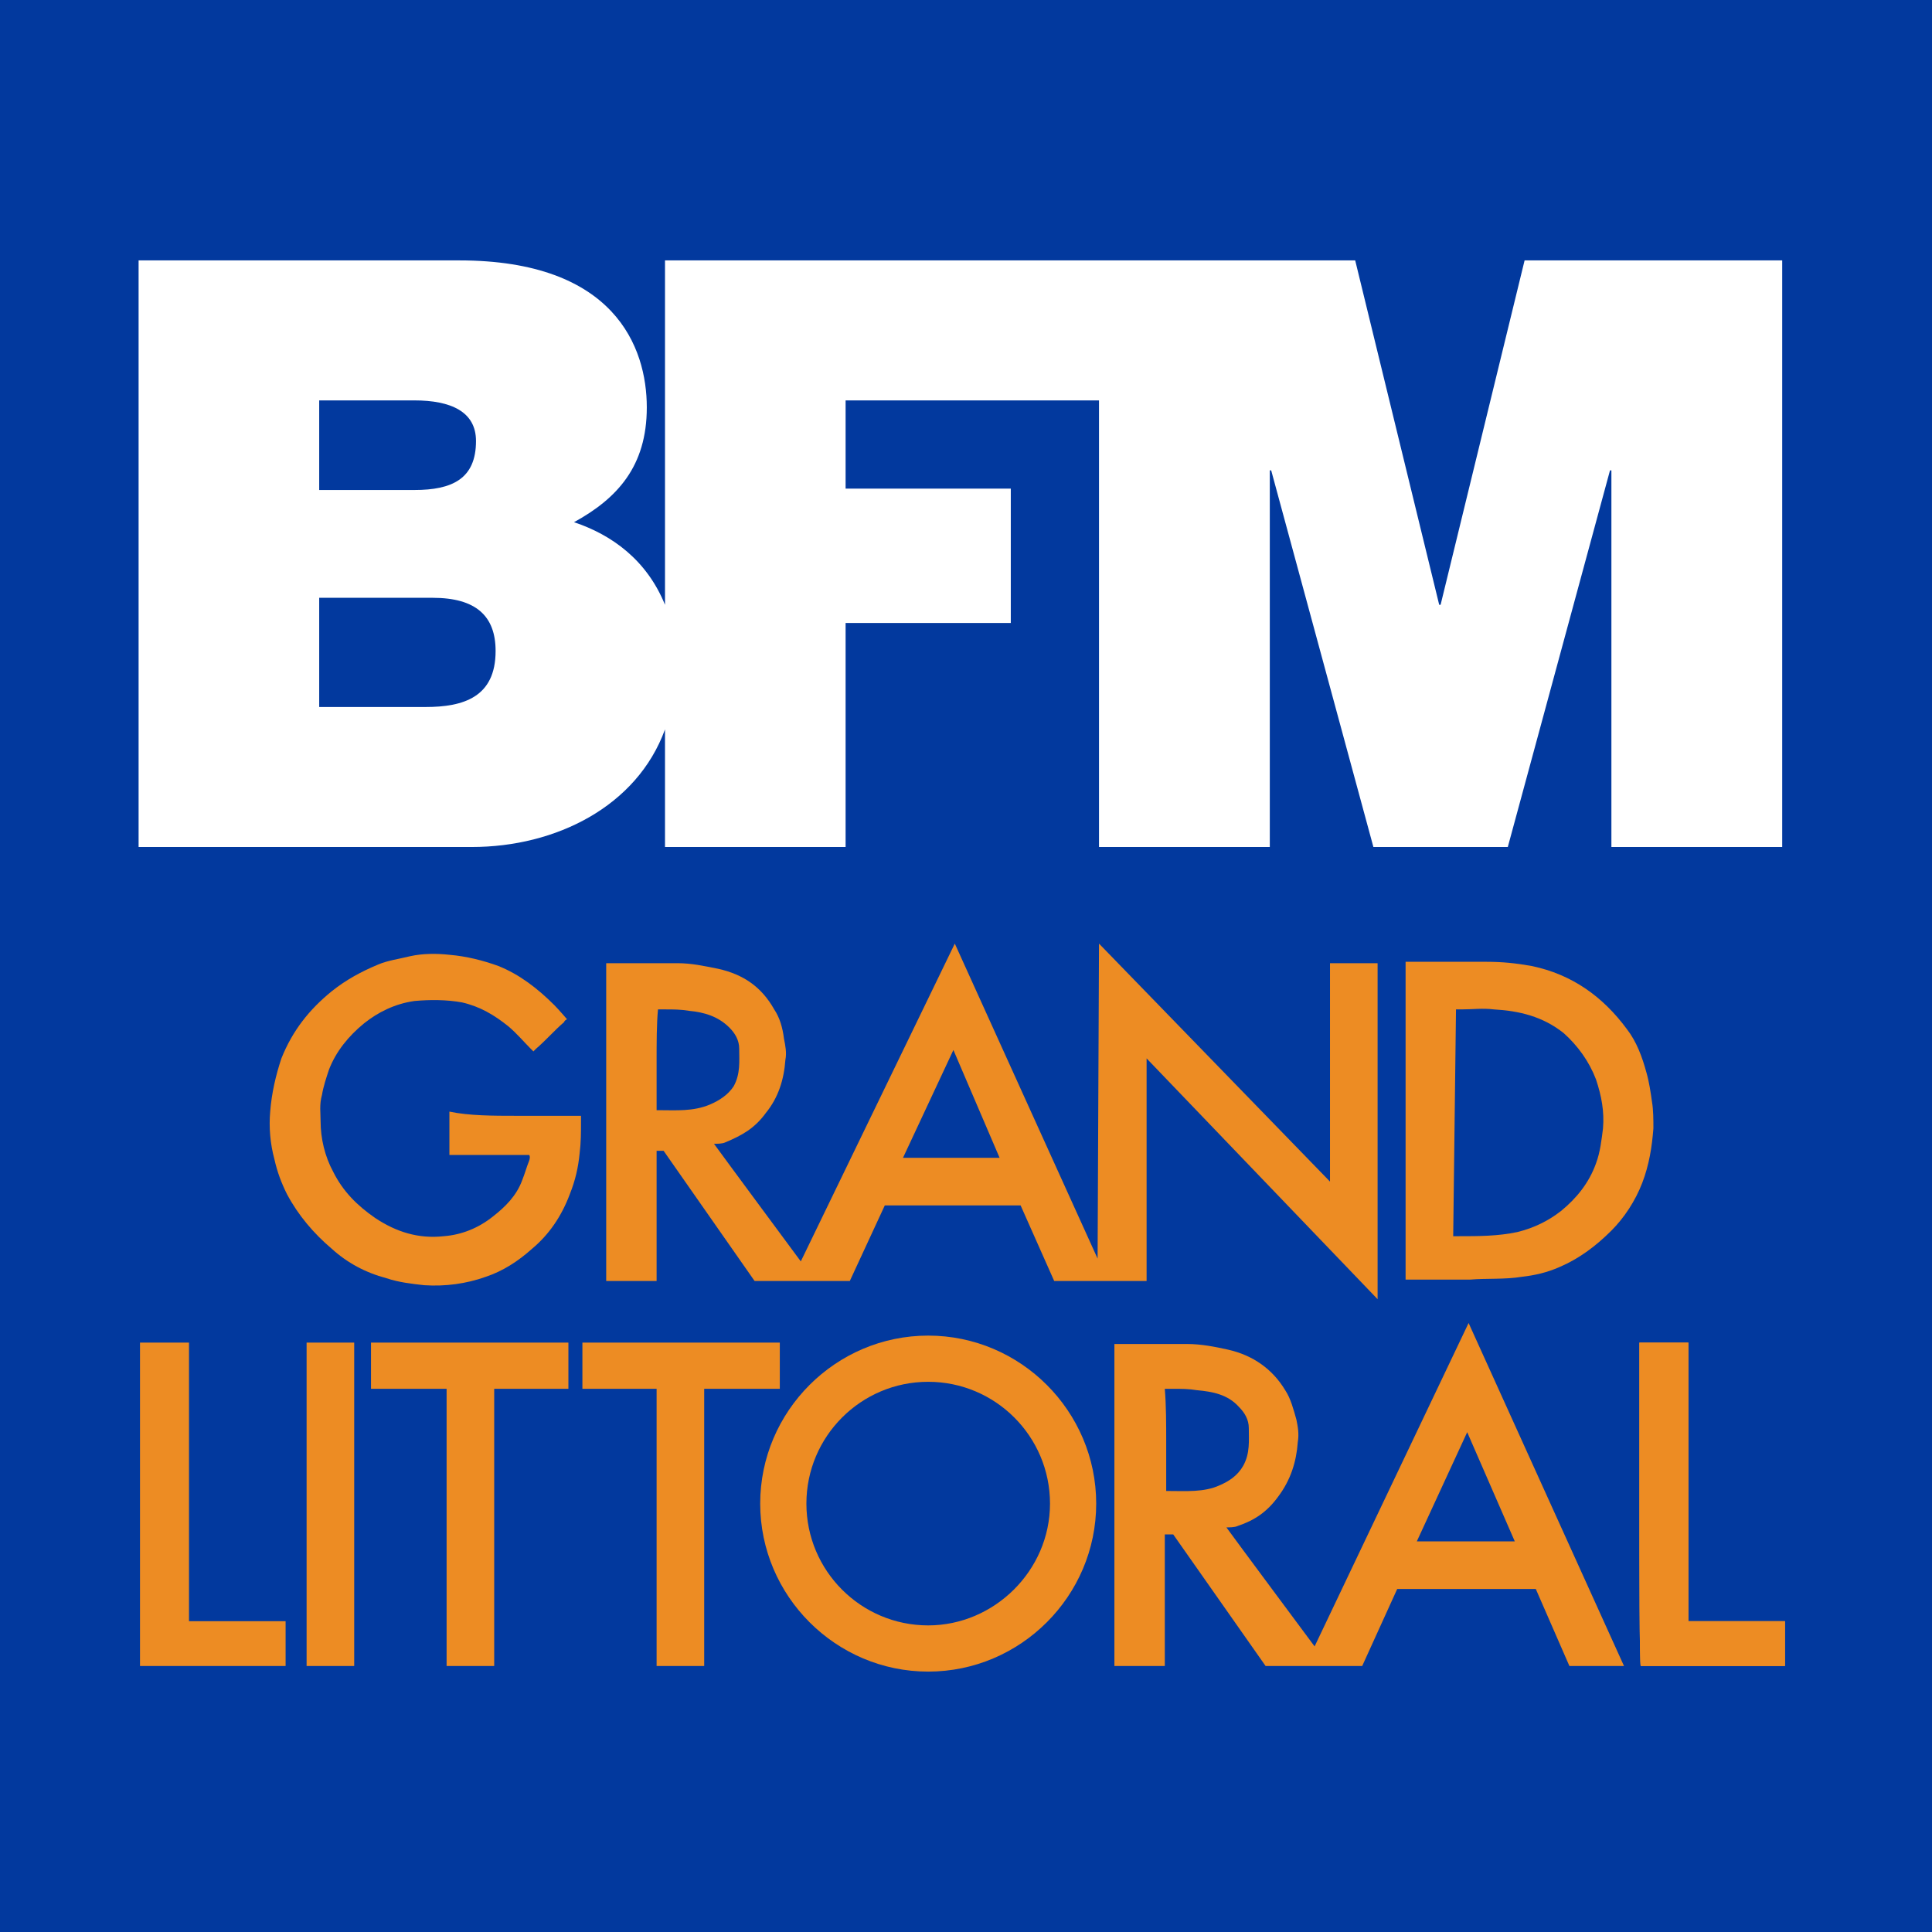
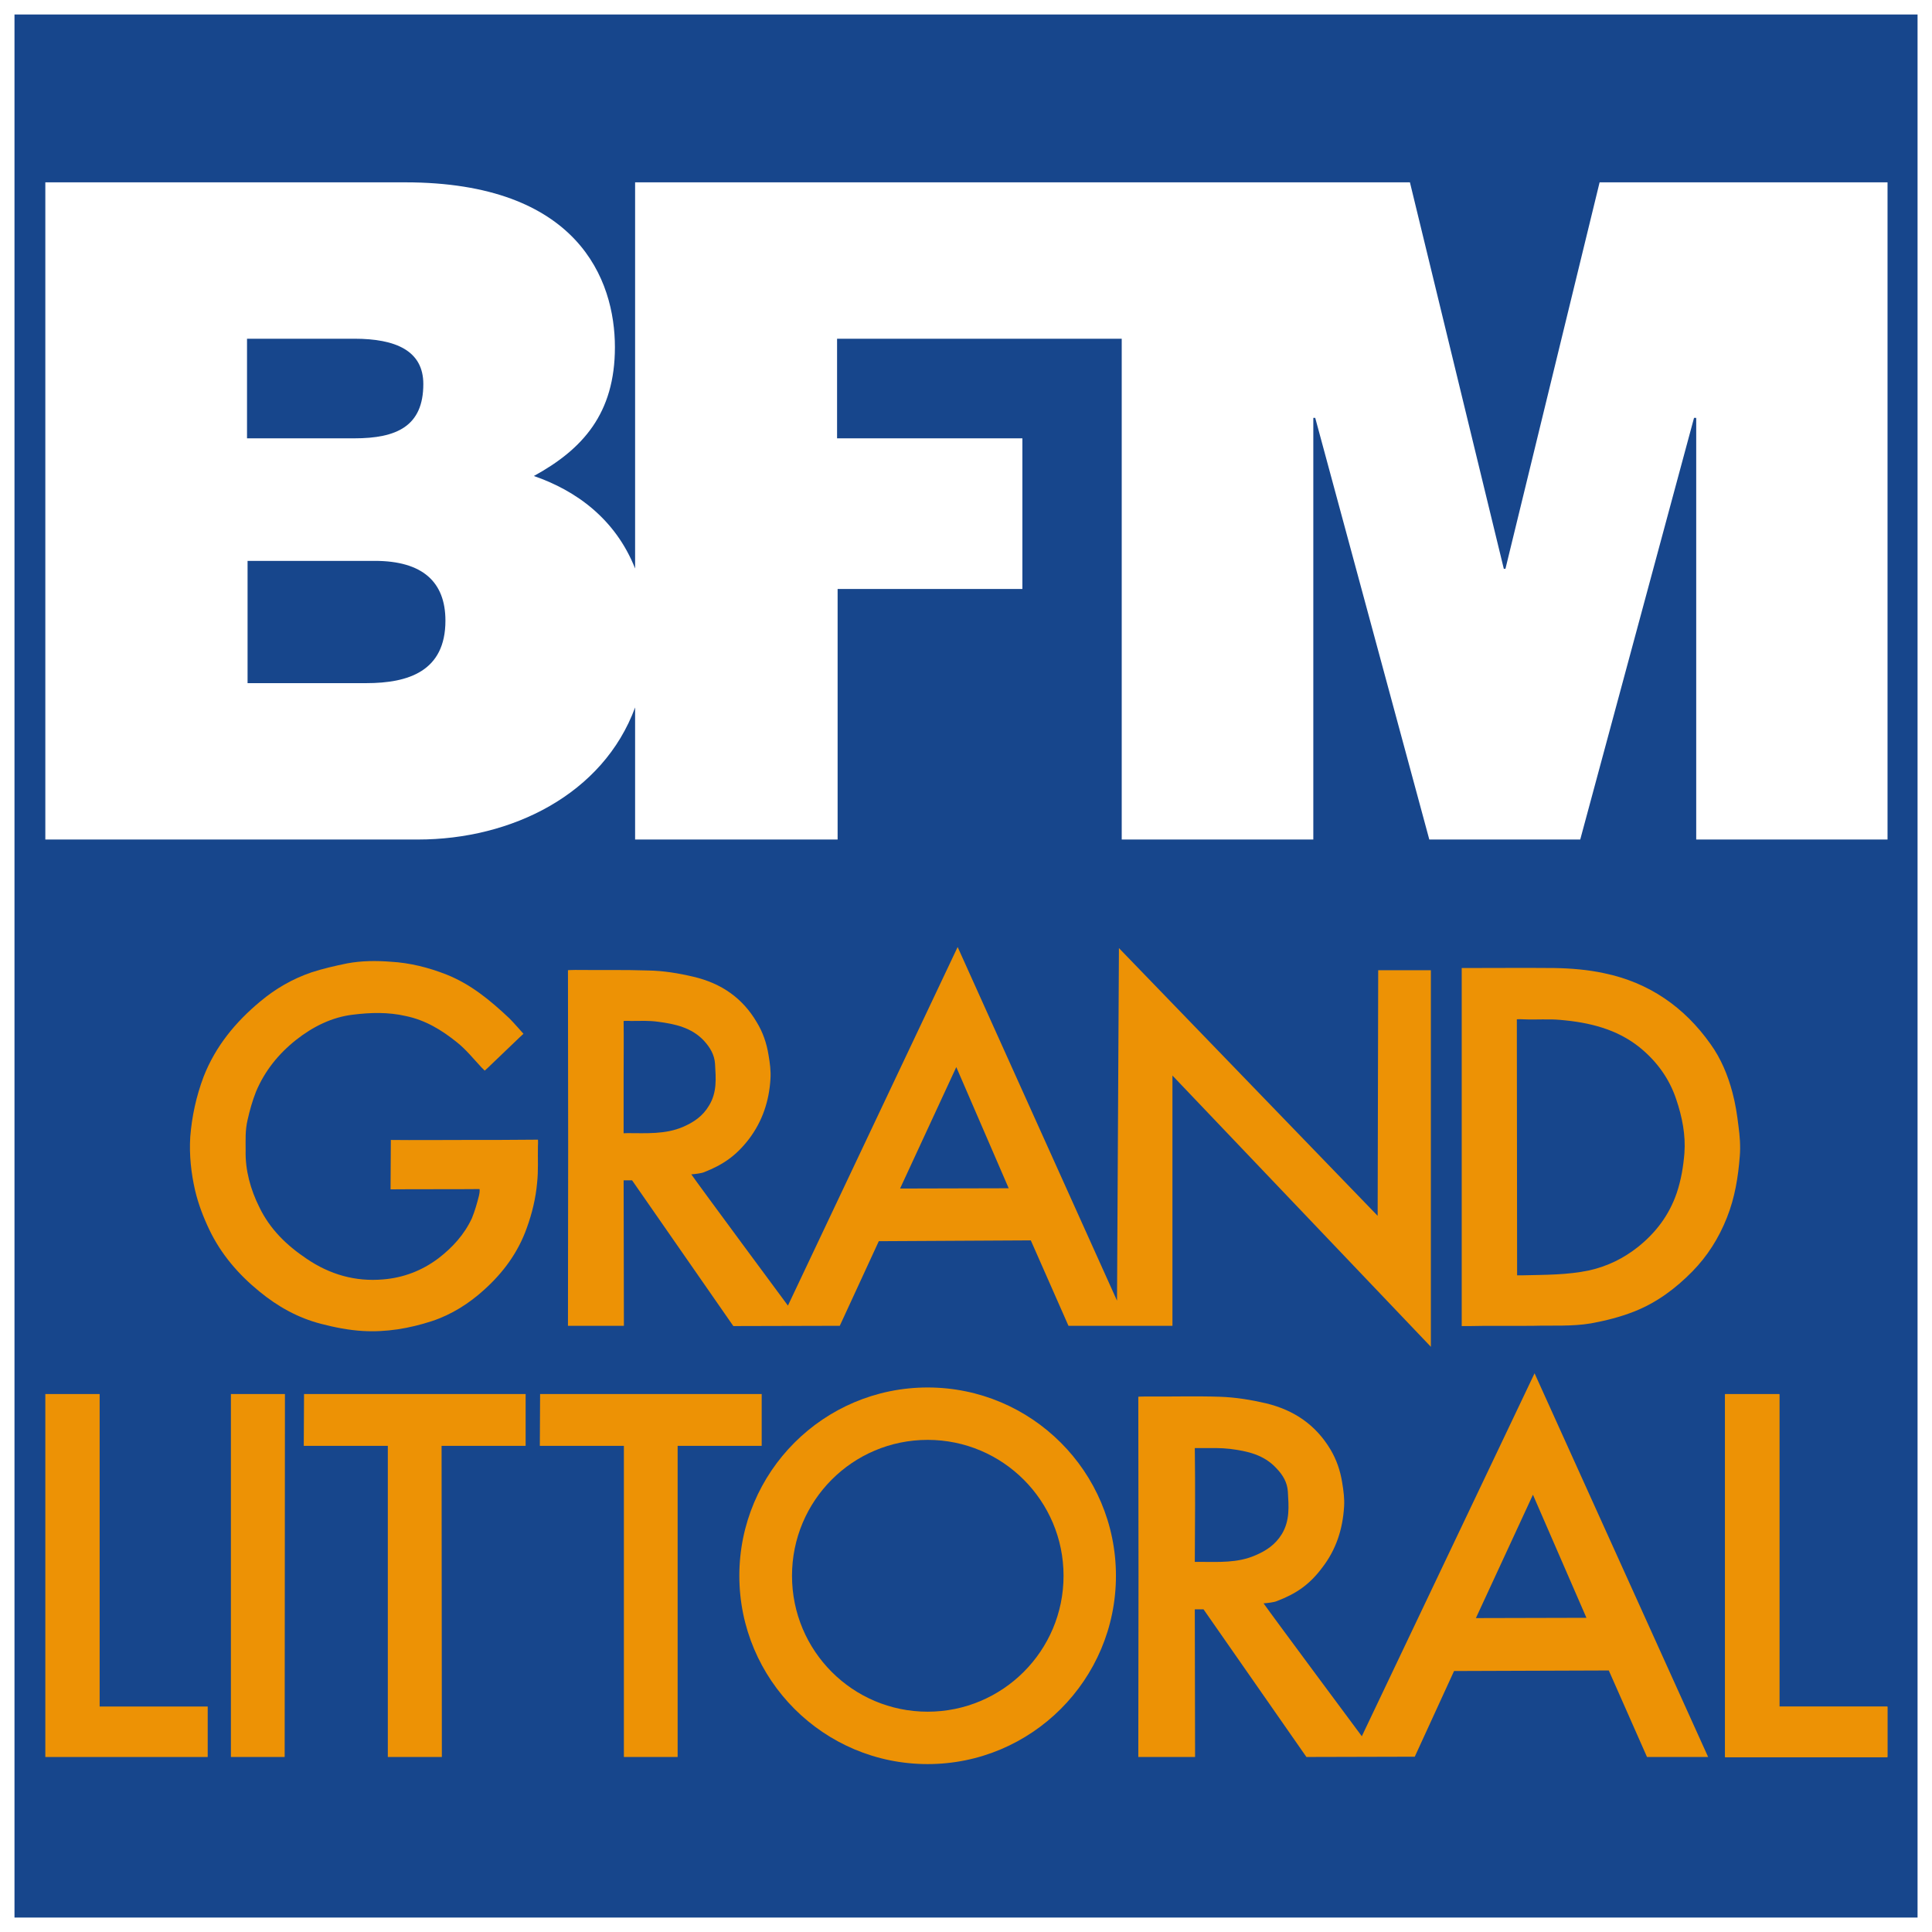
- <svg xmlns="http://www.w3.org/2000/svg" enable-background="new 0 0 800 800" version="1.1" viewBox="0 0 800 800" xml:space="preserve">
-   <g transform="matrix(5.7971 0 0 5.7971 0 6.8e-6)">
-     <path d="M138,138H0V0h138V138z" fill="#02399E" />
-     <path d="m30.4 50.5h-7.6v-7.8h8.1c3.1 0 4.5 1.3 4.5 3.8 0 3.3-2.3 4-5 4m-7.6-21.9h6.8c2.6 0 4.4 0.8 4.4 2.9 0 2.7-1.7 3.5-4.4 3.5h-6.8v-6.4zm86.1-10-6 24.6h-0.1l-6-24.6h-49.3v24.6c-1.3-3.2-3.8-5-6.5-5.9 3.1-1.7 5.2-4 5.2-8.2 0-4.3-2.3-10.5-13.4-10.5h-22.9v41.9h23.8c6 0 11.8-2.9 13.8-8.4v8.4h12.9v-16h11.8v-9.6h-11.8v-6.3h18.1v31.9h12.2v-26.9h0.1l7.3 26.9h9.6l7.3-26.9h0.1v26.9h12.2v-41.9h-18.4z" fill="#fff" />
-     <path d="M10,107.9v-12h3.5v19.9h6.9v3.2H10V107.9z" fill="#ED8C23" />
-     <path d="m117.1 107.9v-12h3.5v19.9h6.9v3.2h-10.3c-0.1 0-0.1-7.5-0.1-11.1z" fill="#ED8C23" />
-     <path d="m117.1 107.9v-12h3.5v19.9h6.9v3.2h-10.3c-0.1 0-0.1-7.5-0.1-11.1z" fill="#ED8C23" />
-     <rect x="21.9" y="95.9" width="3.4" height="23.1" fill="#ED8C23" />
-     <polygon points="35.3 99.2 35.3 119 31.9 119 31.9 99.2 26.5 99.2 26.5 95.9 40.6 95.9 40.6 99.2" fill="#ED8C23" />
-     <polygon points="50.3 99.2 50.3 119 46.9 119 46.9 99.2 41.6 99.2 41.6 95.9 55.7 95.9 55.7 99.2" fill="#ED8C23" />
-     <path d="m66.3 95.4c-6.6 0-12 5.4-12 12s5.4 12 12 12 12-5.4 12-12-5.4-12-12-12zm0 20.7c-4.8 0-8.7-3.9-8.7-8.7s3.9-8.7 8.7-8.7 8.7 3.9 8.7 8.7-4 8.7-8.7 8.7z" fill="#ED8C23" />
-     <path d="m112.1 119-2.4-5.5h-9.9l-2.5 5.5h-6.9l-6.6-9.4h-0.6v9.4h-3.6v-23h5.2c1 0 2 0.2 2.9 0.4 1.8 0.4 3.2 1.4 4.1 2.9 0.4 0.6 0.6 1.4 0.8 2.1 0.1 0.5 0.2 1 0.1 1.6-0.1 1.4-0.5 2.7-1.4 3.9-0.8 1.1-1.7 1.7-2.9 2.1-0.2 0.1-0.6 0.1-0.8 0.1 0.5 0.7 6.3 8.5 6.3 8.5l11-23.1 11.1 24.5h-3.9zm-28.8-16.1v3.6h0.2c1.2 0 2.5 0.1 3.6-0.4 0.7-0.3 1.3-0.7 1.7-1.4 0.5-0.9 0.4-1.8 0.4-2.7 0-0.6-0.3-1.1-0.7-1.5-0.8-0.9-1.9-1.1-3-1.2-0.6-0.1-1.1-0.1-1.8-0.1h-0.5c0.1 1.2 0.1 2.6 0.1 3.7zm21.5-0.6-3.6 7.8h7l-3.4-7.8z" fill="#ED8C23" />
-     <path d="m68.2 67.4 10.2 22.5 0.1-22.5 16.5 17v-15.6h3.4v24l-16.5-17.2v15.9h-6.6l-2.4-5.4h-9.7l-2.5 5.4h-6.8l-6.5-9.3h-0.5v9.3h-3.6v-22.7h5.1c1 0 1.9 0.2 2.9 0.4 1.8 0.4 3.1 1.3 4 2.9 0.4 0.6 0.6 1.3 0.7 2.1 0.1 0.5 0.2 1 0.1 1.5-0.1 1.4-0.5 2.7-1.4 3.8-0.8 1.1-1.7 1.6-2.9 2.1-0.2 0.1-0.6 0.1-0.8 0.1 0.5 0.7 6.2 8.4 6.2 8.4l11-22.7zm-21.3 8.3v3.6h0.2c1.2 0 2.4 0.1 3.6-0.4 0.7-0.3 1.3-0.7 1.7-1.3 0.5-0.9 0.4-1.8 0.4-2.7 0-0.6-0.3-1.1-0.7-1.5-0.8-0.8-1.8-1.1-2.9-1.2-0.6-0.1-1.1-0.1-1.7-0.1h-0.5c-0.1 1-0.1 2.5-0.1 3.6zm21.2-0.7-3.6 7.7h6.9l-3.3-7.7z" fill="#ED8C23" />
-     <path d="m36.8 79.7h4.7v0.4c0 0.8 0 1.5-0.1 2.3-0.1 1-0.3 1.9-0.7 2.9-0.6 1.6-1.5 2.9-2.7 3.9-1 0.9-2.1 1.6-3.3 2-1.4 0.5-2.9 0.7-4.4 0.6-0.9-0.1-1.8-0.2-2.7-0.5-1.5-0.4-2.8-1.1-3.9-2.1-1.3-1.1-2.4-2.4-3.2-3.9-0.4-0.8-0.7-1.6-0.9-2.5-0.3-1.1-0.4-2.3-0.3-3.4 0.1-1.3 0.4-2.6 0.8-3.8 0.8-2 2-3.5 3.6-4.8 1-0.8 2.1-1.4 3.3-1.9 0.7-0.3 1.5-0.4 2.3-0.6 0.9-0.2 1.9-0.2 2.8-0.1 1.2 0.1 2.4 0.4 3.5 0.8 1.5 0.6 2.8 1.6 4 2.8 0.3 0.3 0.9 1 0.9 1s-0.2 0.1-0.2 0.2c-0.7 0.6-1.3 1.3-2 1.9l-0.2 0.2-0.2-0.2c-0.5-0.5-1-1.1-1.6-1.6-1-0.8-2-1.4-3.3-1.7-1.1-0.2-2.3-0.2-3.4-0.1-1.4 0.2-2.6 0.8-3.6 1.6-1.1 0.9-2 2-2.5 3.3-0.2 0.6-0.4 1.2-0.5 1.8-0.2 0.7-0.1 1.3-0.1 1.9 0 1.2 0.3 2.5 0.9 3.6 0.7 1.4 1.7 2.4 3 3.3 1.5 1 3.1 1.5 4.9 1.3 1.3-0.1 2.5-0.6 3.5-1.4 0.9-0.7 1.7-1.5 2.1-2.6 0.2-0.5 0.3-0.9 0.5-1.4 0.1-0.3 0-0.4 0-0.4h-5.7v-3.1c1.4 0.3 3.2 0.3 4.7 0.3z" fill="#ED8C23" />
-     <path d="m100.3 68.7h5.9c1.1 0 2.1 0.1 3.2 0.3 2.9 0.6 5.1 2.2 6.8 4.5 0.7 0.9 1.1 2 1.4 3.1 0.2 0.7 0.3 1.4 0.4 2.1 0.1 0.6 0.1 1.3 0.1 1.9-0.1 1.3-0.3 2.6-0.8 3.9s-1.3 2.5-2.2 3.4c-1.1 1.1-2.3 2-3.7 2.6-0.9 0.4-1.8 0.6-2.7 0.7-1.2 0.2-2.5 0.1-3.7 0.2h-4.6v-22.7h-0.1zm3.5 19.6h0.4c1.4 0 2.8 0 4.2-0.3 1.2-0.3 2.2-0.8 3.1-1.5 1.1-0.9 2-2 2.5-3.4 0.3-0.8 0.4-1.7 0.5-2.5 0.1-1.2-0.1-2.3-0.5-3.5-0.5-1.3-1.3-2.4-2.3-3.3-1.5-1.2-3.2-1.6-5-1.7-0.8-0.1-1.5 0-2.3 0h-0.4l-0.2 16.2z" fill="#ED8C23" />
+ <svg xmlns="http://www.w3.org/2000/svg" width="800" height="800" version="1.1" viewBox="0 0 800 800" xml:space="preserve">
+   <path d="m0 0h800v800h-800z" fill="#fff" stop-color="#000000" stroke-width="4.207" />
+   <g transform="matrix(1.1301 0 0 1.1301 -.66743 -.44141)">
+     <path d="m703.2 703h-697.3v-697.3h697.3z" fill="#17468c" />
+     <path d="m692.2 67.2v240.8h-70.1v-154.5h-0.8l-41.7 154.5h-55.3l-41.8-154.5h-0.7v154.5h-70.2v-183.5h-104.3v36.5h67.9v55.2h-67.7v91.8h-74.2v-48.4c-11.7 31.8-45.2 48.4-79.6 48.4h-136.5v-240.8h131.8c63.4 0 76.9 35.7 76.9 60.4 0 24.3-11.8 37.4-29.7 47.2 15.4 5.3 29.9 15.7 37.1 33.9v-141.5h283.9l34.4 141.6h0.6l34.5-141.6zm-601.1 93.8h39.3c15.5 0 25.3-4.4 25.3-19.9 0-12.2-10.1-16.6-25.3-16.6h-39.3zm72.7 66.8c0-14.2-8.4-21.9-25.9-21.9h-46.6v44.8h43.5c15.5 0 29-4.4 29-22.9z" fill="#fff" />
+   </g>
+   <g transform="matrix(1.0015 0 0 1.0015 -1.515 -.61092)" fill="#ed9205" stroke-width="1.128">
+     <path d="m20.254 655.18v-78.195h22.454v129.2h44.683v20.874h-67.137v-71.876z" />
+     <path d="m714.75 655.29v-78.195h22.454v129.2h44.683v20.874h-67.137v-71.876z" />
+     <path d="m714.75 655.18v-78.195h22.454v129.2h44.683v20.874h-67.137v-71.876z" />
+     <path d="m96.982 576.98h22.341l-0.113 150.07h-22.228z" />
+     <path d="m127.22 576.98h91.622v21.439h-34.753l0.113 128.63h-22.341v-128.63h-34.753z" />
+     <path d="m224.82 576.98h91.622v21.439h-34.753v128.63h-22.228v-128.63h-34.753z" />
+     <path d="m462.91 652.13c0 42.99-34.866 77.856-77.856 77.856s-77.856-34.866-77.856-77.856 34.866-77.856 77.856-77.856 77.856 34.866 77.856 77.856zm-21.664 0c0-31.03-25.162-56.192-56.192-56.192s-56.079 25.162-56.079 56.192 25.049 56.192 56.079 56.192 56.192-25.162 56.192-56.192z" />
+     <path d="m682.48 727.05-15.797-35.769-63.977 0.226-16.248 35.43-44.795 0.113-42.539-61.044h-3.611l0.113 61.044h-23.47c0.113-47.729 0.113-101.33 0-148.94 0 0 0.677-0.113 3.159-0.113 10.155 0.113 20.423-0.226 30.578 0.113 6.432 0.226 12.75 1.241 19.069 2.708 11.622 2.821 20.536 8.914 26.629 19.069 2.482 4.175 4.062 8.688 4.852 13.653 0.564 3.385 1.016 6.77 0.79 10.042-0.564 9.252-3.272 17.715-9.027 25.162-5.303 7.109-10.832 10.832-18.843 13.879-1.016 0.451-3.724 0.79-5.416 0.903 3.046 4.401 40.621 54.951 40.621 54.951l71.425-150.07 71.763 158.65zm-186.85-104.03c0 6.996-0.113 16.248-0.113 23.357h1.692c7.898 0 15.91 0.564 23.357-2.708 4.513-1.918 8.237-4.401 10.945-8.801 3.385-5.642 2.821-11.509 2.482-17.489-0.226-3.836-2.031-6.883-4.739-9.704-5.19-5.642-12.073-7.109-19.182-8.011-3.949-0.451-7.221-0.339-11.396-0.339h-3.159c0.113 7.109 0.113 16.587 0.113 23.695zm139.69-4.401-23.583 51.001 45.698-0.113z" />
+     <path d="m397.46 392.16 65.896 146.23 0.79-145.78 106.97 110.69 0.226-101.55h21.777v155.71l-106.85-112.16v103.47h-42.99l-15.571-35.317-62.849 0.339-16.135 34.979-44.006 0.113-41.862-60.254h-3.498l0.113 60.141h-23.131c0.113-47.052 0.113-99.972 0-147.02 0 0 0.677-0.113 3.046-0.113 10.042 0.113 20.085-0.113 30.127 0.226 6.319 0.113 12.525 1.128 18.731 2.595 11.509 2.708 20.31 8.801 26.178 18.843 2.482 4.062 4.062 8.575 4.852 13.54 0.564 3.272 1.016 6.544 0.79 9.93-0.564 9.027-3.272 17.377-8.914 24.824-5.303 6.883-10.719 10.606-18.505 13.653-1.016 0.451-3.611 0.79-5.303 0.903 2.934 4.288 39.944 54.274 39.944 54.274zm-138.11 53.822v23.131s-0.226 0.113 1.58 0c7.786 0 15.684 0.564 23.018-2.595 4.401-1.918 8.124-4.401 10.719-8.801 3.385-5.529 2.821-11.284 2.482-17.264-0.226-3.724-2.031-6.77-4.626-9.591-5.078-5.416-11.961-6.883-18.843-7.786-3.949-0.564-7.221-0.339-11.283-0.339-1.692-0.113-3.047 0-3.047 0 0.113 6.996 0 16.361 0 23.244zm137.55-4.175-23.244 50.212 44.908-0.113z" />
+     <path d="m193.57 471.93c9.252 0 21.1 0 30.353-0.113 0 0 0.113 0.677 0 2.708-0.113 5.19 0.226 9.93-0.339 15.12-0.564 6.319-2.031 12.525-4.288 18.731-3.611 10.155-9.817 18.505-17.602 25.501-6.206 5.642-13.427 10.268-21.664 12.976-9.365 3.046-18.843 4.626-28.547 4.062-5.755-0.339-11.509-1.467-17.151-2.934-9.704-2.482-18.054-7.221-25.614-13.427-8.575-6.996-15.797-15.346-20.649-25.501-2.482-5.19-4.513-10.494-5.867-16.135-1.692-7.334-2.482-14.781-2.031-22.228 0.677-8.575 2.482-16.812 5.529-24.937 4.965-12.638 13.202-22.567 23.357-31.03 6.319-5.303 13.315-9.365 21.213-12.073 4.852-1.58 9.817-2.708 14.781-3.724 6.093-1.128 12.073-1.128 18.054-0.677 7.898 0.451 15.571 2.369 23.018 5.303 9.93 3.949 17.941 10.494 26.065 18.166 1.692 1.692 5.755 6.319 5.755 6.319s-1.016 0.903-1.58 1.467c-4.401 4.175-8.801 8.463-13.202 12.638-0.339 0.339-1.241 1.128-1.241 1.128l-1.354-1.354c-3.272-3.498-6.319-7.334-10.155-10.381-6.319-5.078-12.976-9.14-21.1-10.832-7.334-1.692-14.669-1.467-21.89-0.564-8.688 1.016-16.587 4.965-23.583 10.494-7.221 5.755-12.863 12.75-16.474 21.326-1.467 3.724-2.595 7.673-3.498 11.735-1.016 4.401-0.79 8.124-0.79 12.525-0.226 8.124 2.031 16.248 5.642 23.47 4.401 9.14 11.284 15.797 19.52 21.326 9.591 6.544 20.197 9.591 31.707 8.575 8.35-0.677 16.023-3.611 22.793-8.688 5.867-4.513 10.719-9.817 13.879-16.587 1.241-3.046 2.144-6.206 2.934-9.365 0.451-1.918 0.226-2.708 0.226-2.708-10.381 0.113-26.291 0-36.784 0.113l0.113-20.423c9.252 0.113 21.213 0 30.465 0z" />
+     <path d="m605.87 400.85c11.509 0 26.742-0.113 38.251 0 6.883 0.113 13.879 0.677 20.649 2.144 18.505 3.836 33.173 13.992 44.006 29.337 4.288 5.98 7.109 12.75 9.027 19.972 1.241 4.626 1.918 9.14 2.482 13.766 0.564 4.175 0.903 8.35 0.564 12.525-0.677 8.688-2.031 17.151-5.303 25.388-3.385 8.575-8.124 16.023-14.33 22.341-6.883 6.996-14.669 12.863-24.147 16.587-5.755 2.257-11.622 3.724-17.715 4.852-8.011 1.354-16.023 0.79-24.034 1.016-8.688 0.113-17.489-0.113-26.291 0.113h-3.159zm22.906 127.05h2.369c9.14-0.226 18.279-0.113 27.419-2.031 7.56-1.692 14.217-4.965 20.197-9.704 7.334-5.867 12.863-13.089 16.023-22.341 1.805-5.416 2.708-10.832 3.159-16.361 0.564-7.56-0.903-15.007-3.385-22.341-2.934-8.801-8.237-15.91-15.233-21.551-9.478-7.56-20.874-10.268-32.722-11.284-4.965-0.451-10.042 0-15.007-0.226-2.369-0.113-2.934 0-2.934 0z" />
  </g>
</svg>
